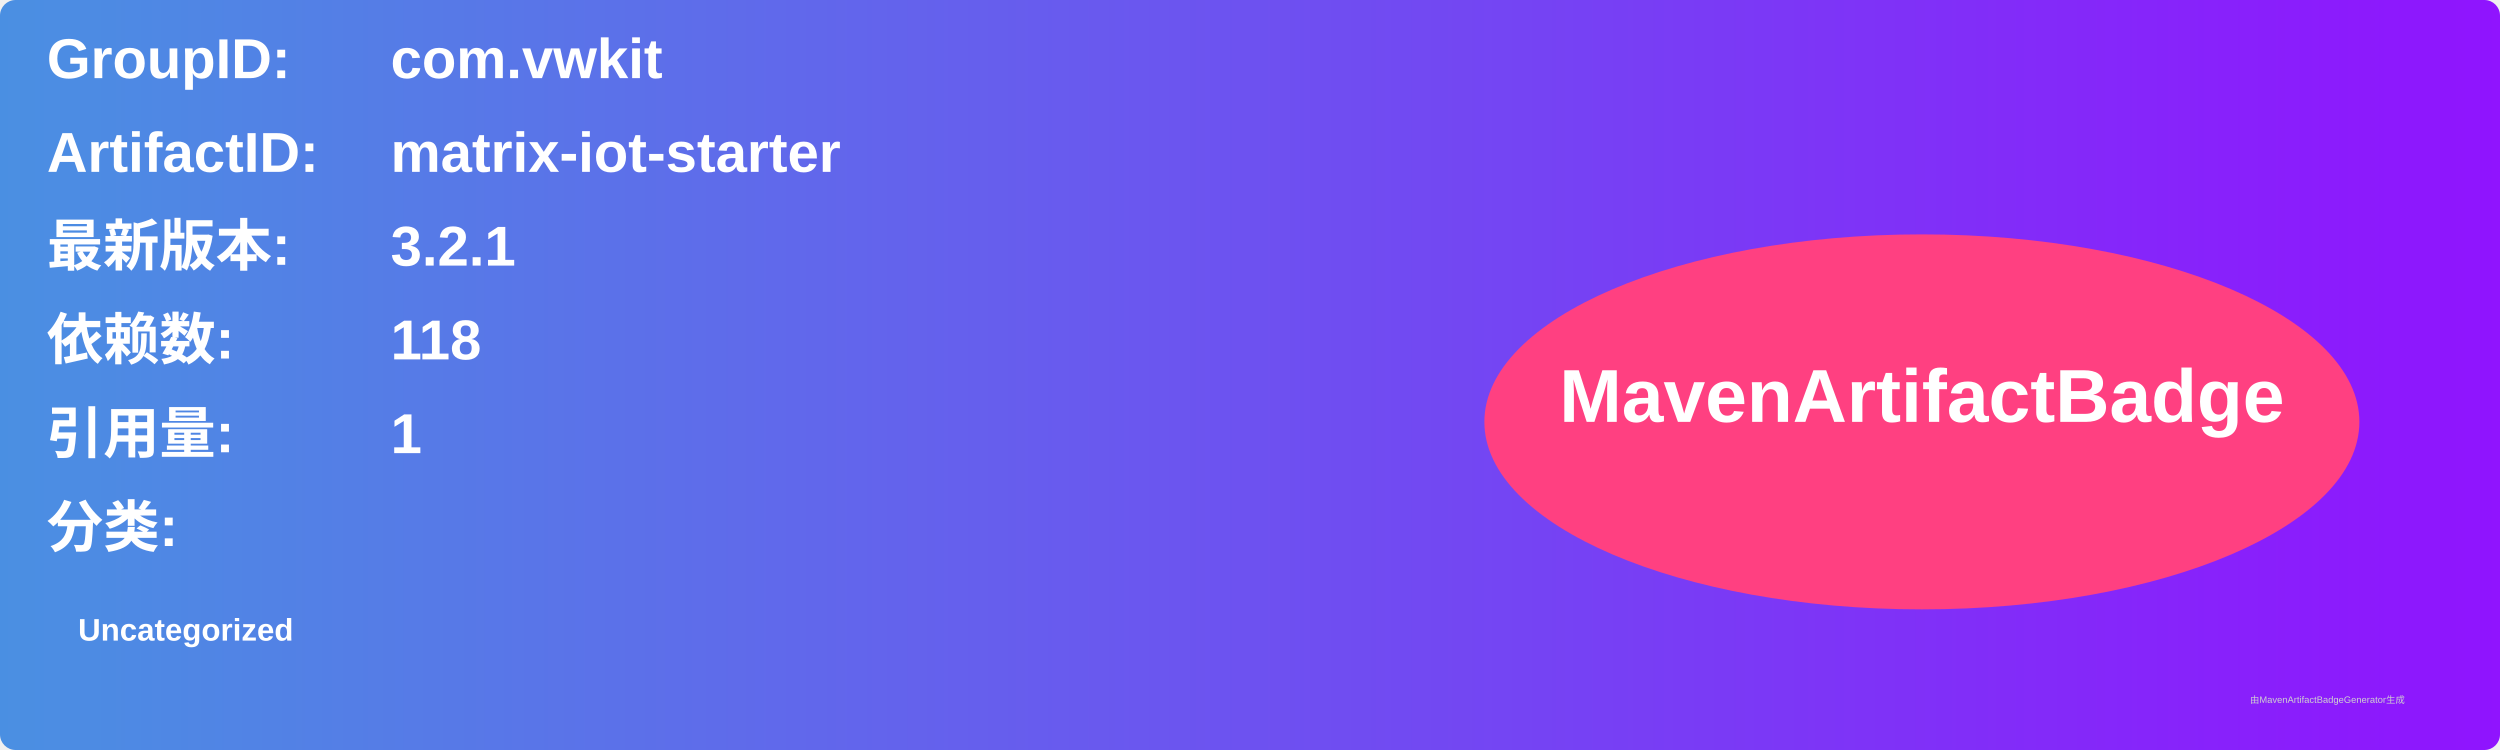
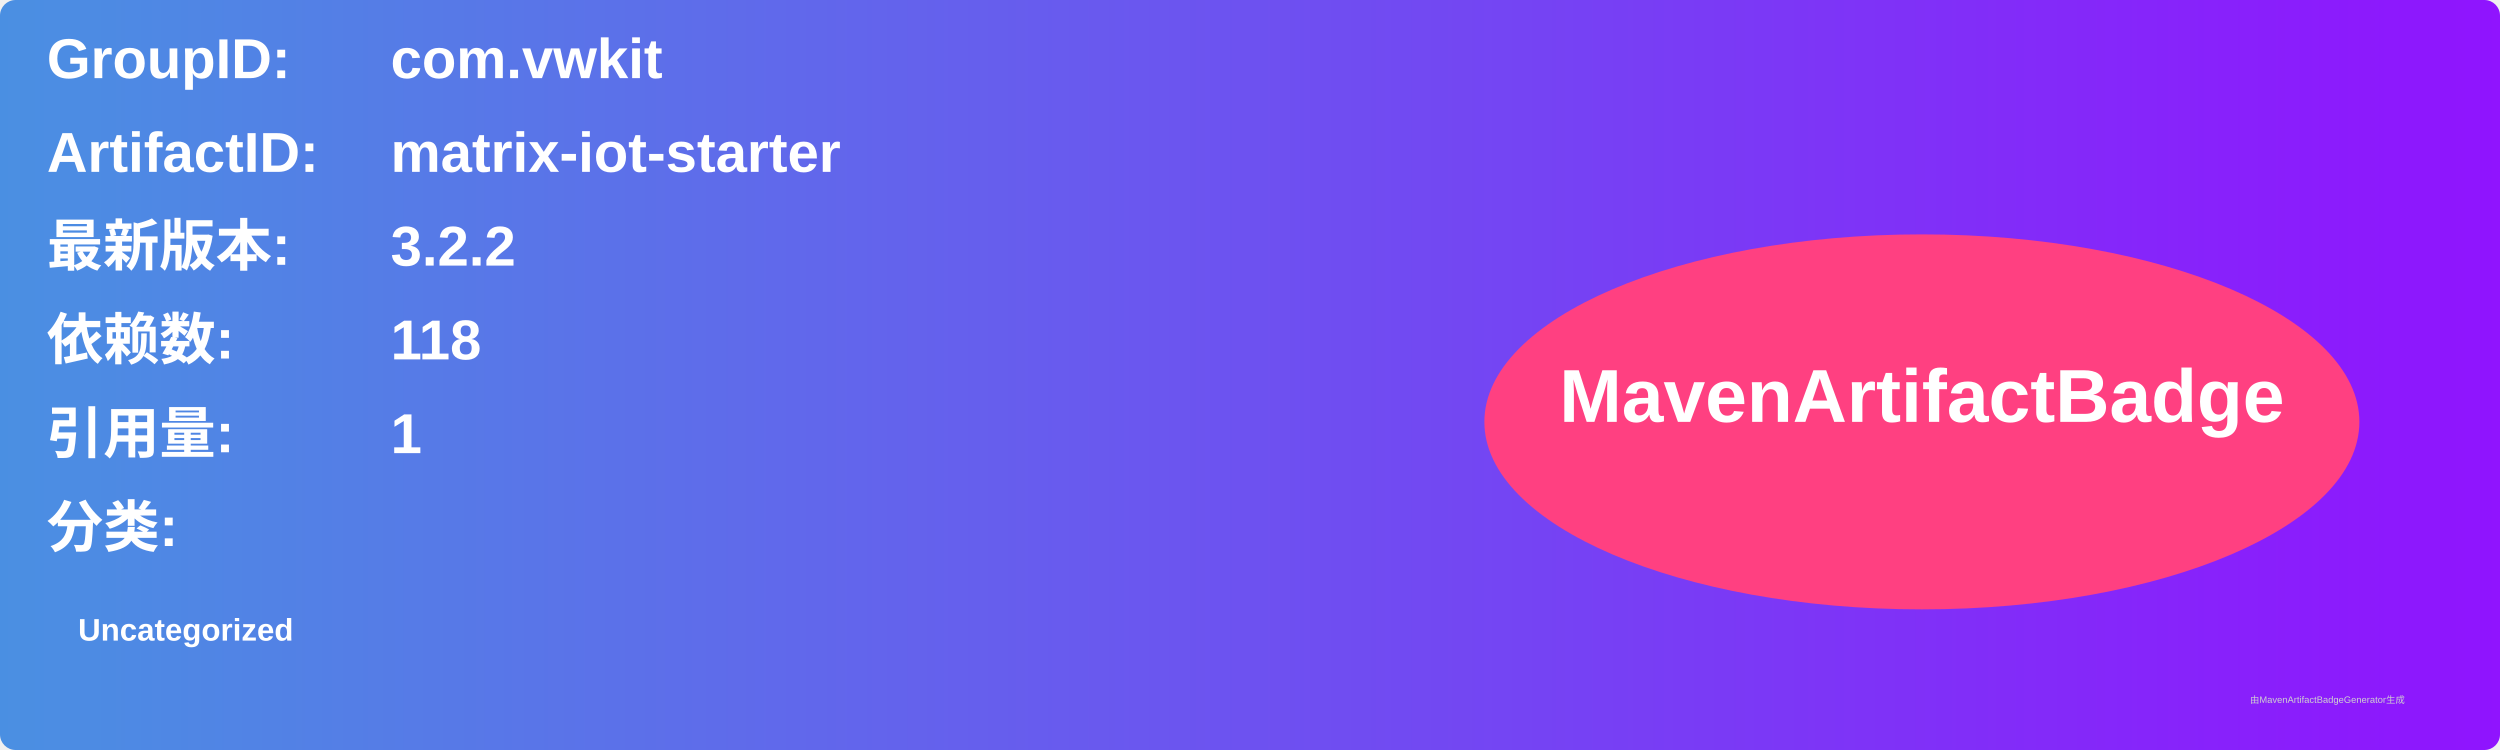
<svg xmlns="http://www.w3.org/2000/svg" width="800" height="240" viewBox="0 0 800 240">
  <linearGradient id="grad" x1="0%" y1="0%" x2="100%" y2="0%">
    <stop offset="0%" stop-color="#4a90e2" />
    <stop offset="100%" stop-color="#9013fe" />
  </linearGradient>
  <rect width="100%" height="100%" rx="5" ry="5" fill="url(#grad)" />
  <g transform="translate(15, 15)">
    <text x="0" y="10" font-family="Arial" font-size="18" fill="white" font-weight="bold" width="260">GroupID:</text>
    <text x="110" y="10" font-family="Arial" font-size="18" fill="white" font-weight="bold" width="460">com.vwkit</text>
    <text x="0" y="40" font-family="Arial" font-size="18" fill="white" font-weight="bold" width="260">ArtifactID:</text>
    <text x="110" y="40" font-family="Arial" font-size="18" fill="white" font-weight="bold" width="460">matrix-iot-starter</text>
    <text x="0" y="70" font-family="Arial" font-size="18" fill="white" font-weight="bold">最新版本:</text>
    <text x="110" y="70" font-family="Arial" font-size="18" fill="white" font-weight="bold">
-       <tspan font-weight="bold">3.2.1</tspan>
+       <tspan font-weight="bold">3.2.2</tspan>
    </text>
    <text x="0" y="100" font-family="Arial" font-size="18" fill="white" font-weight="bold">依赖数: </text>
    <text x="110" y="100" font-family="Arial" font-size="18" fill="white">
      <tspan font-weight="bold">118</tspan>
    </text>
    <text x="0" y="130" font-family="Arial" font-size="18" fill="white" font-weight="bold">引用量: </text>
    <text x="110" y="130" font-family="Arial" font-size="18" fill="white">
      <tspan font-weight="bold">1</tspan>
    </text>
    <text x="0" y="160" font-family="Arial" font-size="18" fill="white" font-weight="bold">分类:</text>
    <text x="10" y="190" font-family="Arial" font-size="10" fill="white">
      <tspan font-weight="bold">Uncategorized</tspan>
    </text>
    <ellipse cx="600" cy="120" rx="140" ry="60" fill="#ff4081" />
    <text x="600" y="120" text-anchor="middle" font-family="Arial" font-size="24" fill="white" font-weight="bold">MavenArtifactBadge</text>
  </g>
  <text x="720" y="225" font-family="Arial" font-size="3" fill="#d0d0d0">由MavenArtifactBadgeGenerator生成</text>
</svg>
